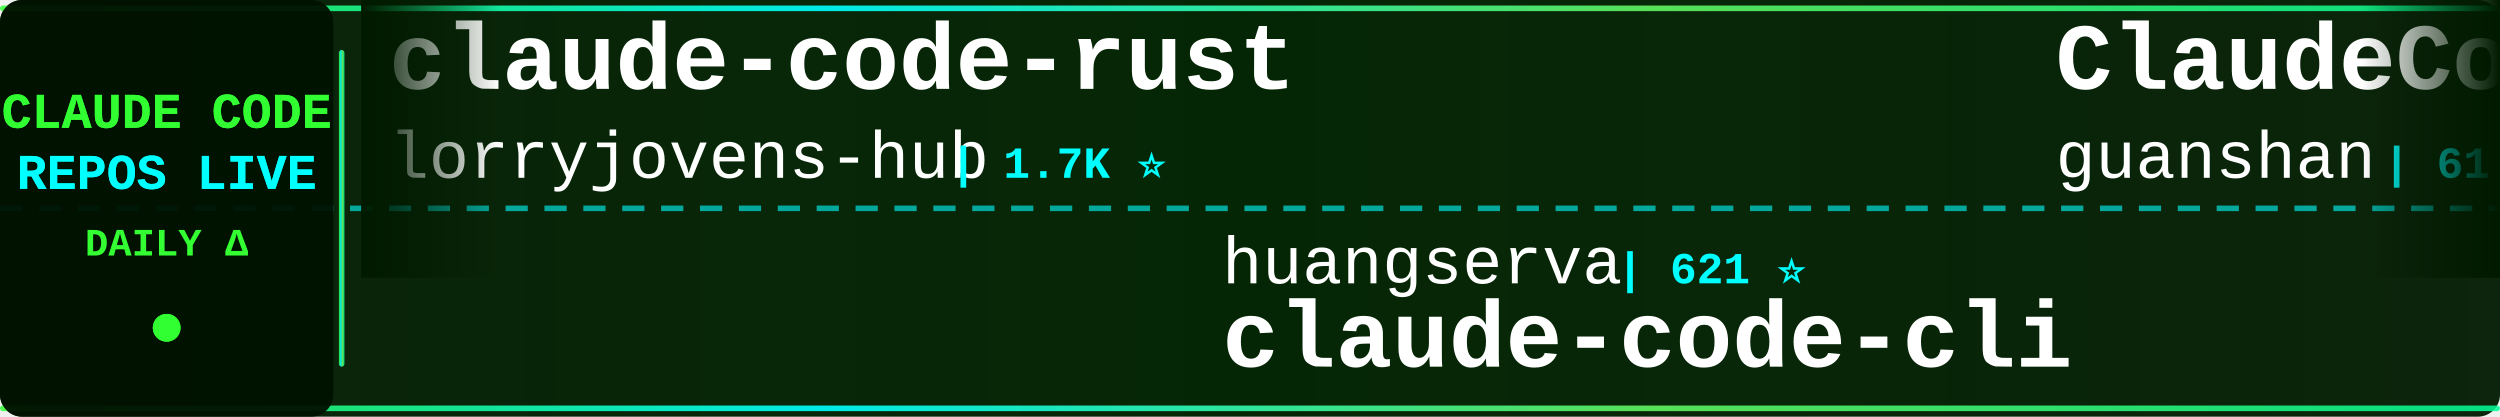
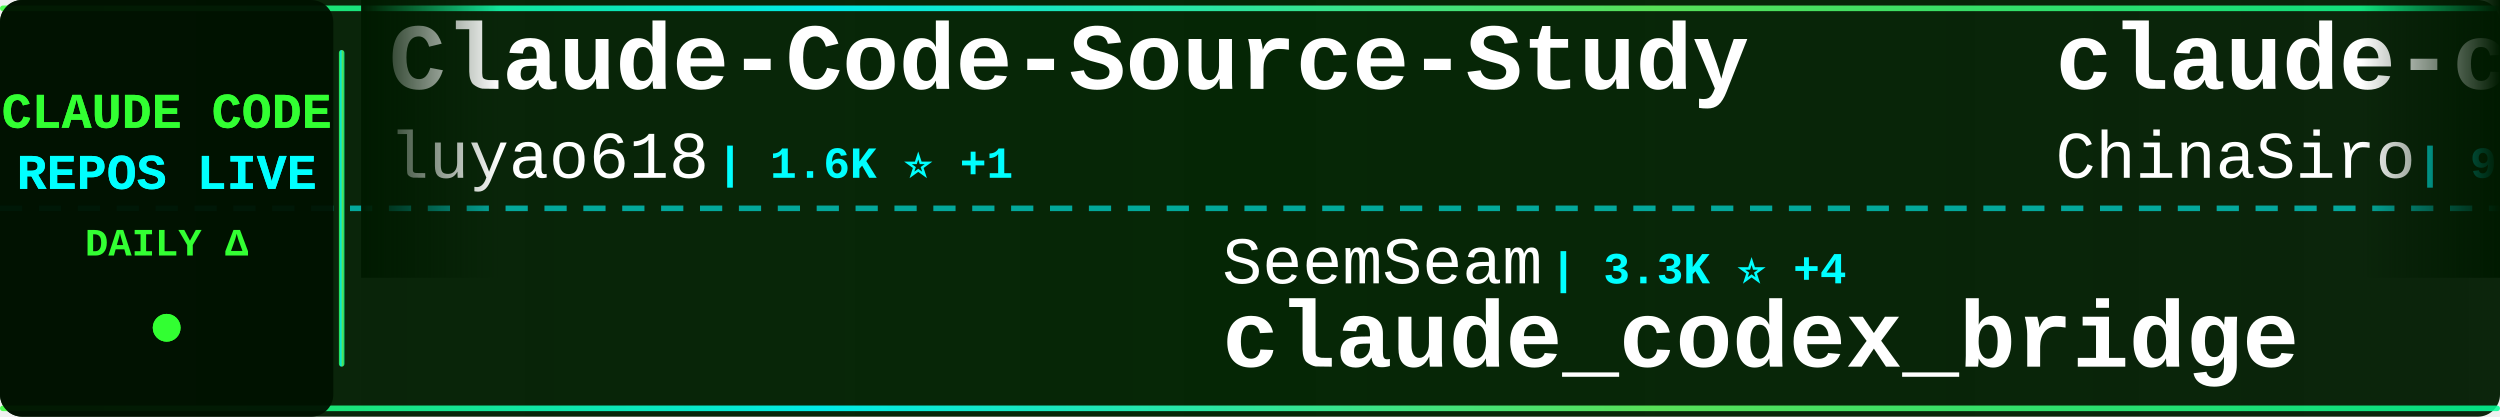
<svg xmlns="http://www.w3.org/2000/svg" width="900" height="150">
  <defs>
    <linearGradient id="tickerBg" x1="0%" y1="0%" x2="100%" y2="0%">
      <stop offset="0%" style="stop-color:#001a00;stop-opacity:0.95" />
      <stop offset="50%" style="stop-color:#002200;stop-opacity:0.98" />
      <stop offset="100%" style="stop-color:#001a00;stop-opacity:0.95" />
    </linearGradient>
    <linearGradient id="borderGrad" x1="0%" y1="0%" x2="100%" y2="0%">
      <stop offset="0%" style="stop-color:#33ff33;stop-opacity:0.85">
        <animate attributeName="stop-opacity" values="0.85;1;0.85" dur="2s" repeatCount="indefinite" />
      </stop>
      <stop offset="33%" style="stop-color:#00ffff;stop-opacity:0.9">
        <animate attributeName="stop-opacity" values="0.9;1;0.9" dur="2.2s" repeatCount="indefinite" />
      </stop>
      <stop offset="66%" style="stop-color:#66ff66;stop-opacity:0.85">
        <animate attributeName="stop-opacity" values="0.85;1;0.85" dur="1.8s" repeatCount="indefinite" />
      </stop>
      <stop offset="100%" style="stop-color:#00ff99;stop-opacity:0.85">
        <animate attributeName="stop-opacity" values="0.85;1;0.85" dur="2s" repeatCount="indefinite" />
      </stop>
    </linearGradient>
    <filter id="textGlow">
      <feGaussianBlur stdDeviation="0.1" result="coloredBlur" />
      <feMerge>
        <feMergeNode in="coloredBlur" />
        <feMergeNode in="SourceGraphic" />
      </feMerge>
    </filter>
    <filter id="metricGlow">
      <feGaussianBlur stdDeviation="0.2" result="coloredBlur" />
      <feMerge>
        <feMergeNode in="coloredBlur" />
        <feMergeNode in="SourceGraphic" />
      </feMerge>
    </filter>
    <linearGradient id="leftFade" x1="0%" y1="0%" x2="100%" y2="0%">
      <stop offset="0%" style="stop-color:#001a00;stop-opacity:1" />
      <stop offset="100%" style="stop-color:#001a00;stop-opacity:0" />
    </linearGradient>
    <linearGradient id="rightFade" x1="0%" y1="0%" x2="100%" y2="0%">
      <stop offset="0%" style="stop-color:#001a00;stop-opacity:0" />
      <stop offset="100%" style="stop-color:#001a00;stop-opacity:1" />
    </linearGradient>
  </defs>
  <rect width="900" height="150" fill="url(#tickerBg)" rx="8" />
  <rect x="0" y="2" width="900" height="2" fill="url(#borderGrad)" rx="1" />
  <rect x="0" y="146" width="900" height="2" fill="url(#borderGrad)" rx="1" />
  <line x1="0" y1="75" x2="900" y2="75" stroke="#00ffff" stroke-width="2" stroke-dasharray="8 6" opacity="0.6" />
  <rect x="0" y="0" width="120" height="150" fill="#001100" opacity="0.95" rx="8" />
  <text x="60" y="46" font-family="'Courier New', monospace" font-size="18" font-weight="bold" fill="#33ff33" text-anchor="middle" filter="url(#textGlow)">
    CLAUDE CODE
  </text>
  <text x="60" y="68" font-family="'Courier New', monospace" font-size="18" font-weight="bold" fill="#00ffff" text-anchor="middle" filter="url(#textGlow)">
    REPOS LIVE
  </text>
  <text x="60" y="92" font-family="'Courier New', monospace" font-size="14" font-weight="bold" fill="#33ff33" text-anchor="middle">
    DAILY Δ
  </text>
  <circle cx="60" cy="118" r="5" fill="#33ff33" filter="url(#metricGlow)">
    <animate attributeName="r" values="4;6;4" dur="1.5s" repeatCount="indefinite" />
    <animate attributeName="opacity" values="0.6;1;0.6" dur="1.5s" repeatCount="indefinite" />
  </circle>
  <rect x="122" y="18" width="2" height="114" fill="url(#borderGrad)" rx="1" />
  <clipPath id="tickerClip">
    <rect x="130" y="0" width="770" height="150" />
  </clipPath>
  <g clip-path="url(#tickerClip)">
    <g id="tickerItems">
      <animateTransform attributeName="transform" attributeType="XML" type="translate" from="0 0" to="-3000 0" dur="54s" repeatCount="indefinite" />
      <g transform="translate(0, 0)">
-         <text x="140" y="32" font-family="'Courier New', monospace" font-size="34" font-weight="bold" fill="#ffffff">claude-code-rust</text>
-         <text x="140" y="64" font-family="'Courier New', monospace" font-size="24" font-weight="normal" fill="#ffffff" opacity="1.0">lorryjovens-hub</text>
-         <text x="342" y="64" font-family="'Courier New', monospace" font-size="16" font-weight="bold" fill="#00ffff"> | 1.7K ⭐</text>
+         <text x="140" y="32" font-family="'Courier New', monospace" font-size="34" font-weight="bold" fill="#ffffff">Claude-Code-Source-Study</text>
+         <text x="140" y="64" font-family="'Courier New', monospace" font-size="24" font-weight="normal" fill="#ffffff" opacity="1.0">luyao618</text>
+         <text x="258" y="64" font-family="'Courier New', monospace" font-size="16" font-weight="bold" fill="#00ffff"> | 1.6K ⭐ +1</text>
      </g>
      <g transform="translate(300, 0)">
-         <text x="140" y="102" font-family="'Courier New', monospace" font-size="24" font-weight="normal" fill="#ffffff" opacity="1.0">huangserva</text>
-         <text x="282" y="102" font-family="'Courier New', monospace" font-size="16" font-weight="bold" fill="#00ffff"> | 621 ⭐</text>
-         <text x="140" y="132" font-family="'Courier New', monospace" font-size="34" font-weight="bold" fill="#ffffff">claude-code-cli</text>
+         <text x="140" y="102" font-family="'Courier New', monospace" font-size="24" font-weight="normal" fill="#ffffff" opacity="1.0">SeemSeam</text>
+         <text x="258" y="102" font-family="'Courier New', monospace" font-size="16" font-weight="bold" fill="#00ffff"> | 3.3K ⭐ +4</text>
+         <text x="140" y="132" font-family="'Courier New', monospace" font-size="34" font-weight="bold" fill="#ffffff">claude_codex_bridge</text>
      </g>
      <g transform="translate(600, 0)">
-         <text x="140" y="32" font-family="'Courier New', monospace" font-size="34" font-weight="bold" fill="#ffffff">ClaudeCode</text>
-         <text x="140" y="64" font-family="'Courier New', monospace" font-size="24" font-weight="normal" fill="#ffffff" opacity="1.0">guanshan</text>
-         <text x="258" y="64" font-family="'Courier New', monospace" font-size="16" font-weight="bold" fill="#00ffff"> | 61 ⭐</text>
+         <text x="140" y="32" font-family="'Courier New', monospace" font-size="34" font-weight="bold" fill="#ffffff">claude-code-sourcemap</text>
+         <text x="140" y="64" font-family="'Courier New', monospace" font-size="24" font-weight="normal" fill="#ffffff" opacity="1.0">ChinaSiro</text>
+         <text x="270" y="64" font-family="'Courier New', monospace" font-size="16" font-weight="bold" fill="#00ffff"> | 9.6K ⭐ +4</text>
      </g>
      <g transform="translate(900, 0)">
-         <text x="140" y="102" font-family="'Courier New', monospace" font-size="24" font-weight="normal" fill="#ffffff" opacity="1.0">hangsman</text>
-         <text x="258" y="102" font-family="'Courier New', monospace" font-size="16" font-weight="bold" fill="#00ffff"> | 788 ⭐ +1</text>
-         <text x="140" y="132" font-family="'Courier New', monospace" font-size="34" font-weight="bold" fill="#ffffff">claude-code-source</text>
+         <text x="140" y="102" font-family="'Courier New', monospace" font-size="24" font-weight="normal" fill="#ffffff" opacity="1.0">codeaashu</text>
+         <text x="270" y="102" font-family="'Courier New', monospace" font-size="16" font-weight="bold" fill="#00ffff"> | 3.1K ⭐ +4</text>
+         <text x="140" y="132" font-family="'Courier New', monospace" font-size="34" font-weight="bold" fill="#ffffff">claude-code</text>
      </g>
      <g transform="translate(1200, 0)">
-         <text x="140" y="32" font-family="'Courier New', monospace" font-size="34" font-weight="bold" fill="#ffffff">claude-code</text>
-         <text x="140" y="64" font-family="'Courier New', monospace" font-size="24" font-weight="normal" fill="#ffffff" opacity="1.0">mehmoodosman</text>
-         <text x="306" y="64" font-family="'Courier New', monospace" font-size="16" font-weight="bold" fill="#00ffff"> | 171 ⭐</text>
-       </g>
-       <g transform="translate(1500, 0)">
-         <text x="140" y="102" font-family="'Courier New', monospace" font-size="24" font-weight="normal" fill="#ffffff" opacity="1.0">feiskyer</text>
-         <text x="258" y="102" font-family="'Courier New', monospace" font-size="16" font-weight="bold" fill="#00ffff"> | 1.6K ⭐</text>
-         <text x="140" y="132" font-family="'Courier New', monospace" font-size="34" font-weight="bold" fill="#ffffff">claude-code-settings</text>
-       </g>
-       <g transform="translate(1800, 0)">
        <text x="140" y="32" font-family="'Courier New', monospace" font-size="34" font-weight="bold" fill="#ffffff">arcads-claude-code</text>
        <text x="140" y="64" font-family="'Courier New', monospace" font-size="24" font-weight="normal" fill="#ffffff" opacity="1.0">krusemediallc</text>
        <text x="318" y="64" font-family="'Courier New', monospace" font-size="16" font-weight="bold" fill="#00ffff"> | 1.0K ⭐ +5</text>
      </g>
+       <g transform="translate(1500, 0)">
+         <text x="140" y="102" font-family="'Courier New', monospace" font-size="24" font-weight="normal" fill="#ffffff" opacity="1.0">pedrohcgs</text>
+         <text x="270" y="102" font-family="'Courier New', monospace" font-size="16" font-weight="bold" fill="#00ffff"> | 1.4K ⭐ +2</text>
+         <text x="140" y="132" font-family="'Courier New', monospace" font-size="34" font-weight="bold" fill="#ffffff">claude-code-my-workflow</text>
+       </g>
+       <g transform="translate(1800, 0)">
+         <text x="140" y="32" font-family="'Courier New', monospace" font-size="34" font-weight="bold" fill="#ffffff">claude-code-guide</text>
+         <text x="140" y="64" font-family="'Courier New', monospace" font-size="24" font-weight="normal" fill="#ffffff" opacity="1.0">Cranot</text>
+         <text x="234" y="64" font-family="'Courier New', monospace" font-size="16" font-weight="bold" fill="#00ffff"> | 2.8K ⭐</text>
+       </g>
      <g transform="translate(2100, 0)">
-         <text x="140" y="102" font-family="'Courier New', monospace" font-size="24" font-weight="normal" fill="#ffffff" opacity="1.0">luyao618</text>
-         <text x="258" y="102" font-family="'Courier New', monospace" font-size="16" font-weight="bold" fill="#00ffff"> | 1.6K ⭐ +1</text>
-         <text x="140" y="132" font-family="'Courier New', monospace" font-size="34" font-weight="bold" fill="#ffffff">Claude-Code-Source-Study</text>
+         <text x="140" y="102" font-family="'Courier New', monospace" font-size="24" font-weight="normal" fill="#ffffff" opacity="1.0">Chachamaru127</text>
+         <text x="318" y="102" font-family="'Courier New', monospace" font-size="16" font-weight="bold" fill="#00ffff"> | 3.0K ⭐ +5</text>
+         <text x="140" y="132" font-family="'Courier New', monospace" font-size="34" font-weight="bold" fill="#ffffff">claude-code-harness</text>
      </g>
      <g transform="translate(2400, 0)">
-         <text x="140" y="32" font-family="'Courier New', monospace" font-size="34" font-weight="bold" fill="#ffffff">claude-code</text>
-         <text x="140" y="64" font-family="'Courier New', monospace" font-size="24" font-weight="normal" fill="#ffffff" opacity="1.0">tanbiralam</text>
-         <text x="282" y="64" font-family="'Courier New', monospace" font-size="16" font-weight="bold" fill="#00ffff"> | 2.1K ⭐ +4</text>
+         <text x="140" y="32" font-family="'Courier New', monospace" font-size="34" font-weight="bold" fill="#ffffff">awesome-claude-code</text>
+         <text x="140" y="64" font-family="'Courier New', monospace" font-size="24" font-weight="normal" fill="#ffffff" opacity="1.0">jqueryscript</text>
+         <text x="306" y="64" font-family="'Courier New', monospace" font-size="16" font-weight="bold" fill="#00ffff"> | 469 ⭐ +2</text>
      </g>
      <g transform="translate(2700, 0)">
-         <text x="140" y="102" font-family="'Courier New', monospace" font-size="24" font-weight="normal" fill="#ffffff" opacity="1.0">pedrohcgs</text>
-         <text x="270" y="102" font-family="'Courier New', monospace" font-size="16" font-weight="bold" fill="#00ffff"> | 1.4K ⭐ +1</text>
-         <text x="140" y="132" font-family="'Courier New', monospace" font-size="34" font-weight="bold" fill="#ffffff">claude-code-my-workflow</text>
+         <text x="140" y="102" font-family="'Courier New', monospace" font-size="24" font-weight="normal" fill="#ffffff" opacity="1.0">centminmod</text>
+         <text x="282" y="102" font-family="'Courier New', monospace" font-size="16" font-weight="bold" fill="#00ffff"> | 2.5K ⭐ +5</text>
+         <text x="140" y="132" font-family="'Courier New', monospace" font-size="34" font-weight="bold" fill="#ffffff">my-claude-code-setup</text>
      </g>
      <g transform="translate(3000, 0)">
-         <text x="140" y="32" font-family="'Courier New', monospace" font-size="34" font-weight="bold" fill="#ffffff">claude-code-rust</text>
-         <text x="140" y="64" font-family="'Courier New', monospace" font-size="24" font-weight="normal" fill="#ffffff" opacity="1.0">lorryjovens-hub</text>
-         <text x="342" y="64" font-family="'Courier New', monospace" font-size="16" font-weight="bold" fill="#00ffff"> | 1.7K ⭐</text>
+         <text x="140" y="32" font-family="'Courier New', monospace" font-size="34" font-weight="bold" fill="#ffffff">Claude-Code-Source-Study</text>
+         <text x="140" y="64" font-family="'Courier New', monospace" font-size="24" font-weight="normal" fill="#ffffff" opacity="1.0">luyao618</text>
+         <text x="258" y="64" font-family="'Courier New', monospace" font-size="16" font-weight="bold" fill="#00ffff"> | 1.6K ⭐ +1</text>
      </g>
      <g transform="translate(3300, 0)">
-         <text x="140" y="102" font-family="'Courier New', monospace" font-size="24" font-weight="normal" fill="#ffffff" opacity="1.0">huangserva</text>
-         <text x="282" y="102" font-family="'Courier New', monospace" font-size="16" font-weight="bold" fill="#00ffff"> | 621 ⭐</text>
-         <text x="140" y="132" font-family="'Courier New', monospace" font-size="34" font-weight="bold" fill="#ffffff">claude-code-cli</text>
+         <text x="140" y="102" font-family="'Courier New', monospace" font-size="24" font-weight="normal" fill="#ffffff" opacity="1.0">SeemSeam</text>
+         <text x="258" y="102" font-family="'Courier New', monospace" font-size="16" font-weight="bold" fill="#00ffff"> | 3.3K ⭐ +4</text>
+         <text x="140" y="132" font-family="'Courier New', monospace" font-size="34" font-weight="bold" fill="#ffffff">claude_codex_bridge</text>
      </g>
      <g transform="translate(3600, 0)">
-         <text x="140" y="32" font-family="'Courier New', monospace" font-size="34" font-weight="bold" fill="#ffffff">ClaudeCode</text>
-         <text x="140" y="64" font-family="'Courier New', monospace" font-size="24" font-weight="normal" fill="#ffffff" opacity="1.0">guanshan</text>
-         <text x="258" y="64" font-family="'Courier New', monospace" font-size="16" font-weight="bold" fill="#00ffff"> | 61 ⭐</text>
+         <text x="140" y="32" font-family="'Courier New', monospace" font-size="34" font-weight="bold" fill="#ffffff">claude-code-sourcemap</text>
+         <text x="140" y="64" font-family="'Courier New', monospace" font-size="24" font-weight="normal" fill="#ffffff" opacity="1.0">ChinaSiro</text>
+         <text x="270" y="64" font-family="'Courier New', monospace" font-size="16" font-weight="bold" fill="#00ffff"> | 9.6K ⭐ +4</text>
      </g>
      <g transform="translate(3900, 0)">
-         <text x="140" y="102" font-family="'Courier New', monospace" font-size="24" font-weight="normal" fill="#ffffff" opacity="1.0">hangsman</text>
-         <text x="258" y="102" font-family="'Courier New', monospace" font-size="16" font-weight="bold" fill="#00ffff"> | 788 ⭐ +1</text>
-         <text x="140" y="132" font-family="'Courier New', monospace" font-size="34" font-weight="bold" fill="#ffffff">claude-code-source</text>
+         <text x="140" y="102" font-family="'Courier New', monospace" font-size="24" font-weight="normal" fill="#ffffff" opacity="1.0">codeaashu</text>
+         <text x="270" y="102" font-family="'Courier New', monospace" font-size="16" font-weight="bold" fill="#00ffff"> | 3.1K ⭐ +4</text>
+         <text x="140" y="132" font-family="'Courier New', monospace" font-size="34" font-weight="bold" fill="#ffffff">claude-code</text>
      </g>
    </g>
  </g>
  <rect x="130" y="0" width="50" height="100" fill="url(#leftFade)" />
  <rect x="850" y="0" width="50" height="100" fill="url(#rightFade)" />
</svg>
